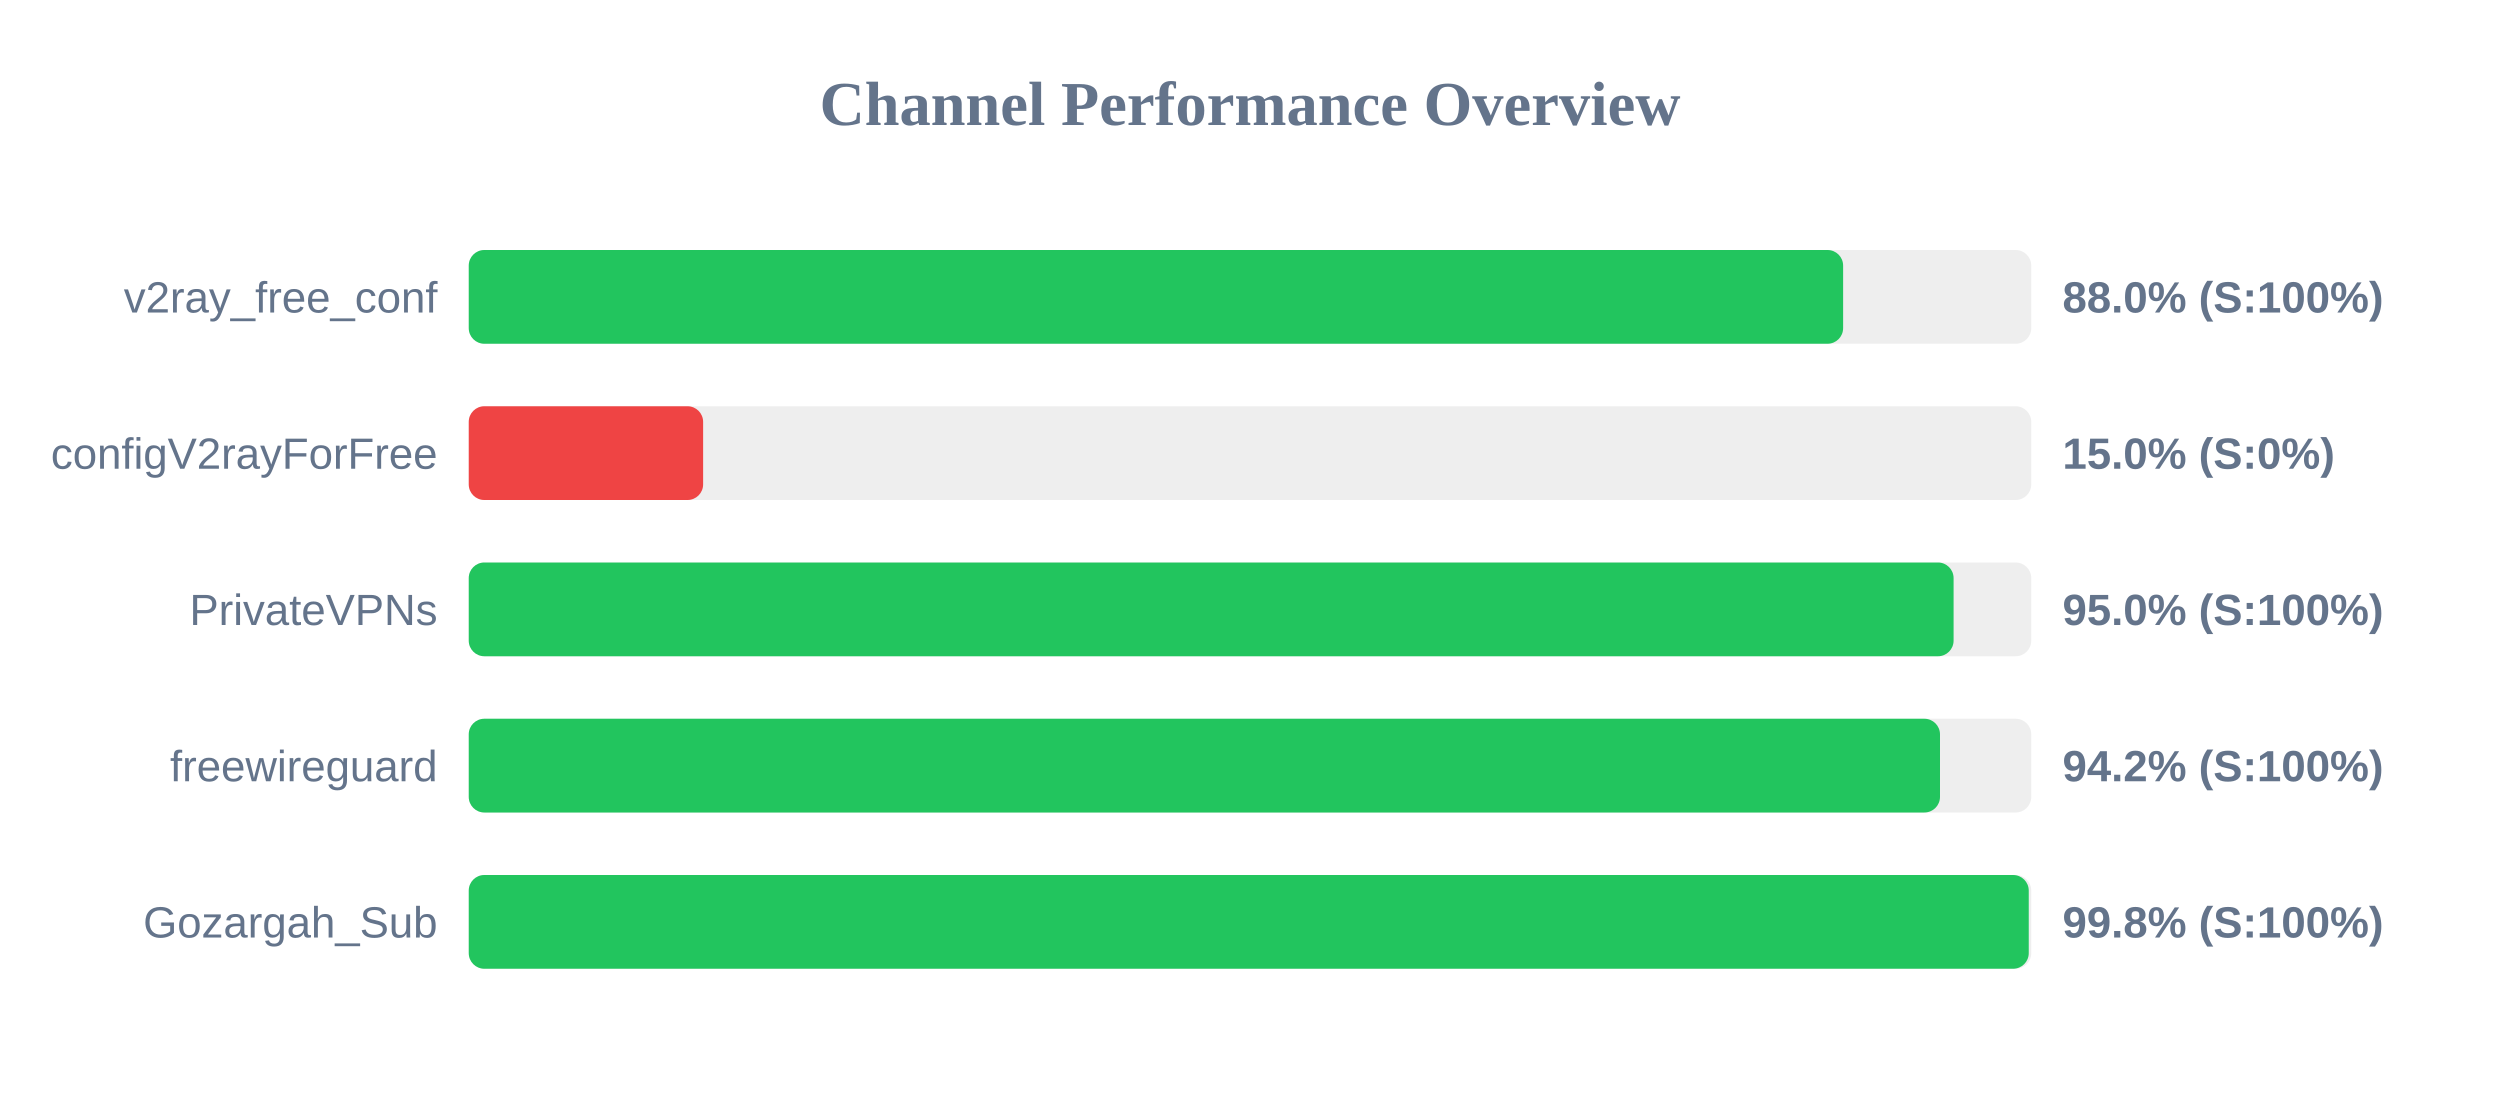
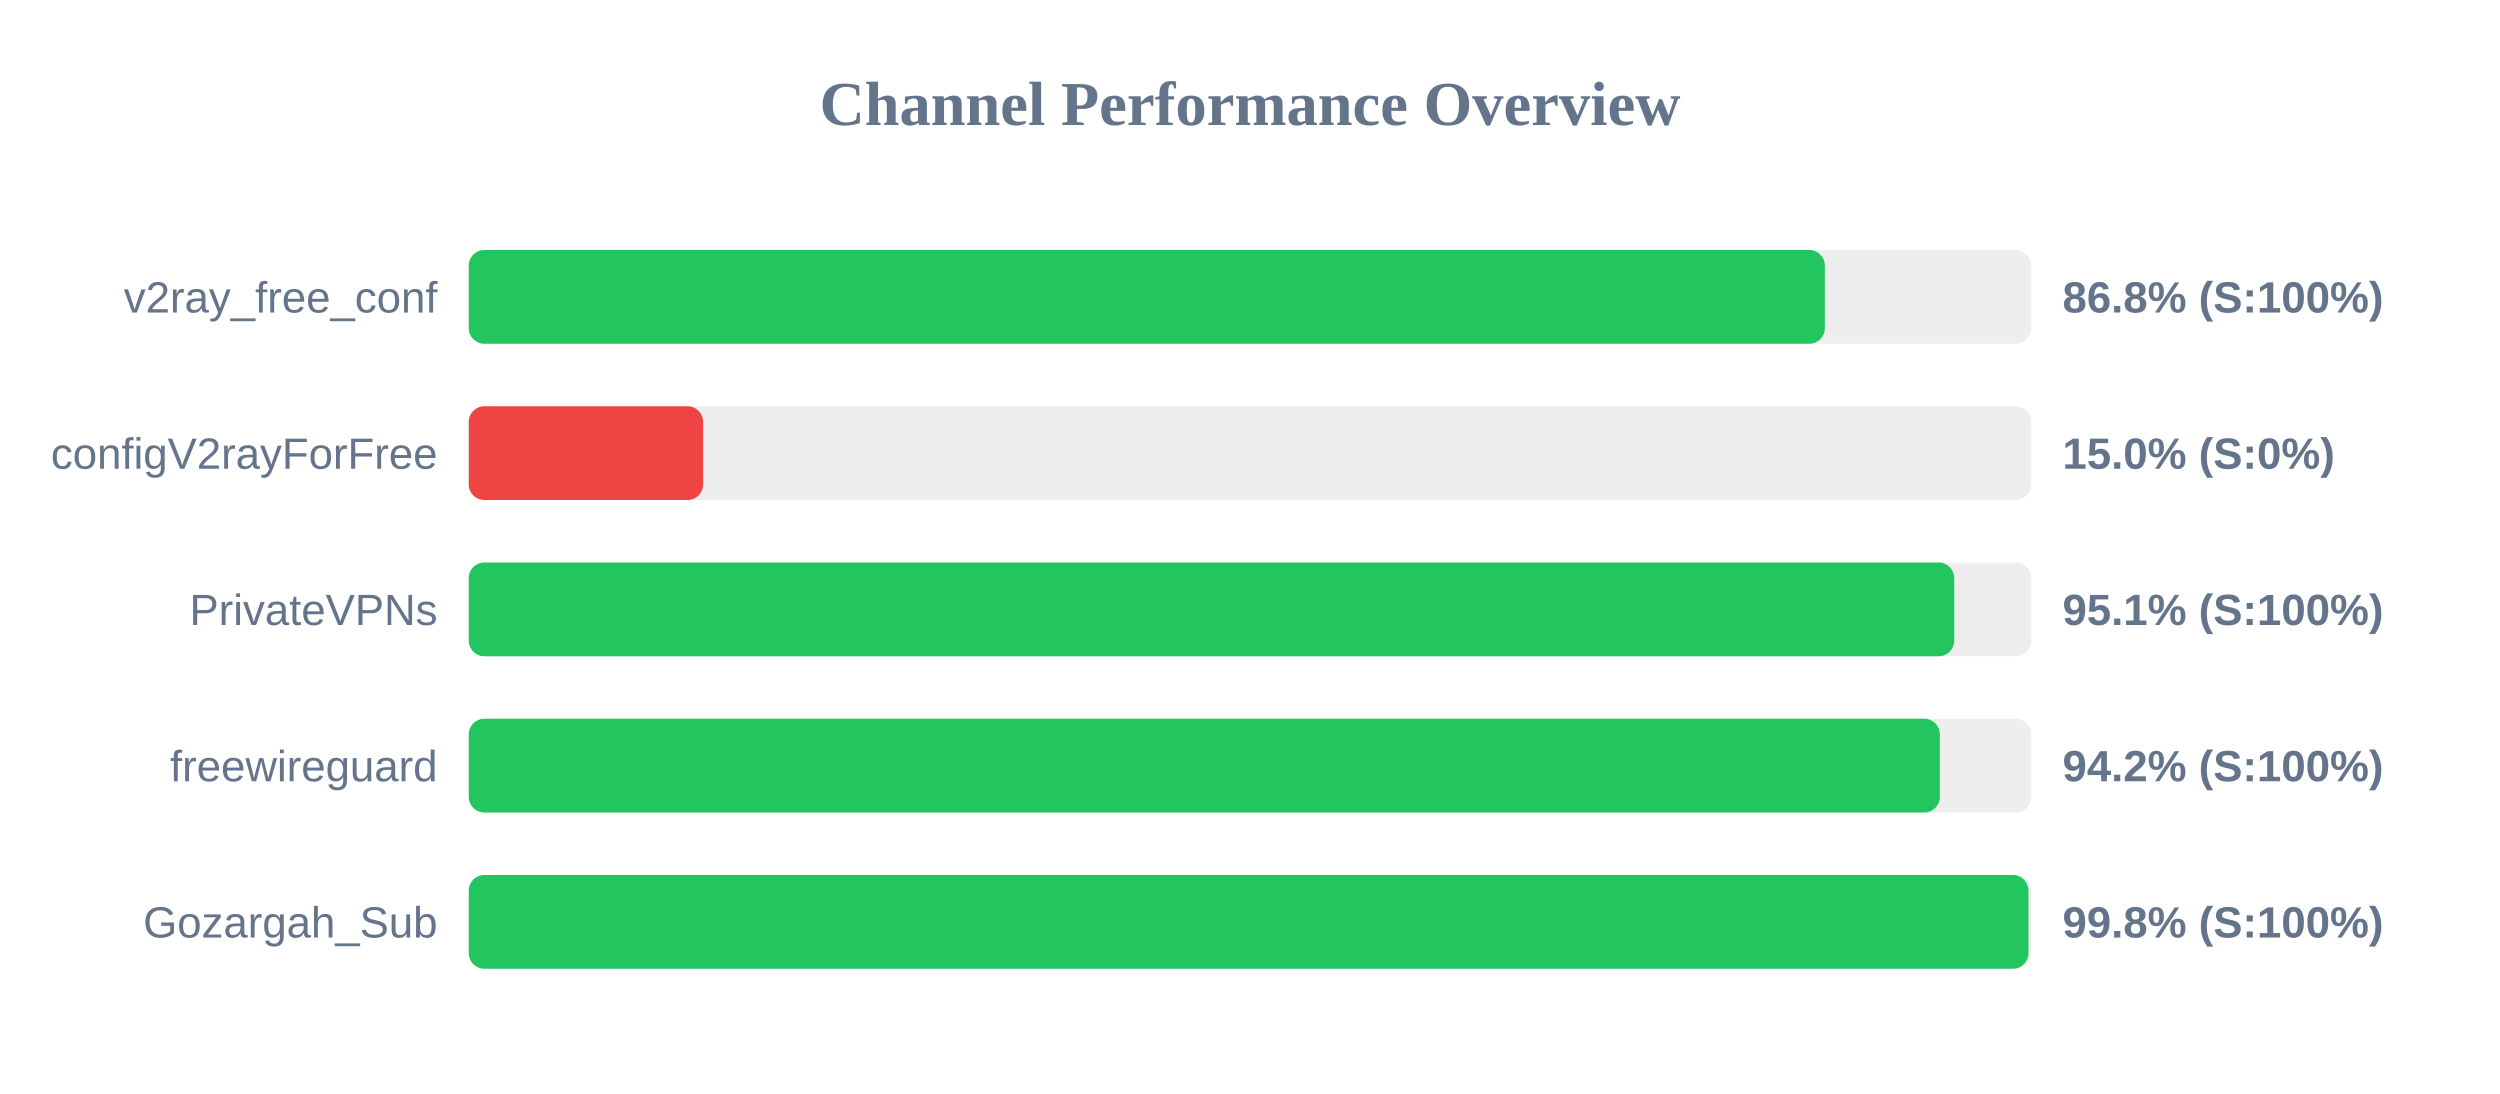
<svg xmlns="http://www.w3.org/2000/svg" width="800" height="350" version="1.1">
  <style>
        .row { font: 14px Arial; fill: #64748b; }
        .score { font: bold 14px Arial; fill: #64748b; }
    </style>
  <text x="400" y="40" text-anchor="middle" font-size="20px" font-weight="bold" fill="#64748b">Channel Performance Overview</text>
  <rect x="150" y="80" width="500" height="30" fill="#eee" rx="5" />
-   <rect x="150" y="80" width="439.8" height="30" fill="#22c55e" rx="5" />
+   <rect x="150" y="80" width="433.95" height="30" fill="#22c55e" rx="5" />
  <text x="140" y="100" text-anchor="end" class="row">v2ray_free_conf</text>
-   <text x="660" y="100" text-anchor="start" class="score">88.0% (S:100%)</text>
+   <text x="660" y="100" text-anchor="start" class="score">86.8% (S:100%)</text>
  <rect x="150" y="130" width="500" height="30" fill="#eee" rx="5" />
  <rect x="150" y="130" width="75.0" height="30" fill="#ef4444" rx="5" />
  <text x="140" y="150" text-anchor="end" class="row">configV2rayForFree</text>
  <text x="660" y="150" text-anchor="start" class="score">15.0% (S:0%)</text>
  <rect x="150" y="180" width="500" height="30" fill="#eee" rx="5" />
-   <rect x="150" y="180" width="475.15" height="30" fill="#22c55e" rx="5" />
+   <rect x="150" y="180" width="475.35" height="30" fill="#22c55e" rx="5" />
  <text x="140" y="200" text-anchor="end" class="row">PrivateVPNs</text>
-   <text x="660" y="200" text-anchor="start" class="score">95.0% (S:100%)</text>
+   <text x="660" y="200" text-anchor="start" class="score">95.1% (S:100%)</text>
  <rect x="150" y="230" width="500" height="30" fill="#eee" rx="5" />
-   <rect x="150" y="230" width="470.8" height="30" fill="#22c55e" rx="5" />
+   <rect x="150" y="230" width="470.75" height="30" fill="#22c55e" rx="5" />
  <text x="140" y="250" text-anchor="end" class="row">freewireguard</text>
  <text x="660" y="250" text-anchor="start" class="score">94.2% (S:100%)</text>
  <rect x="150" y="280" width="500" height="30" fill="#eee" rx="5" />
-   <rect x="150" y="280" width="499.2" height="30" fill="#22c55e" rx="5" />
+   <rect x="150" y="280" width="499.1" height="30" fill="#22c55e" rx="5" />
  <text x="140" y="300" text-anchor="end" class="row">Gozargah_Sub</text>
  <text x="660" y="300" text-anchor="start" class="score">99.8% (S:100%)</text>
</svg>
